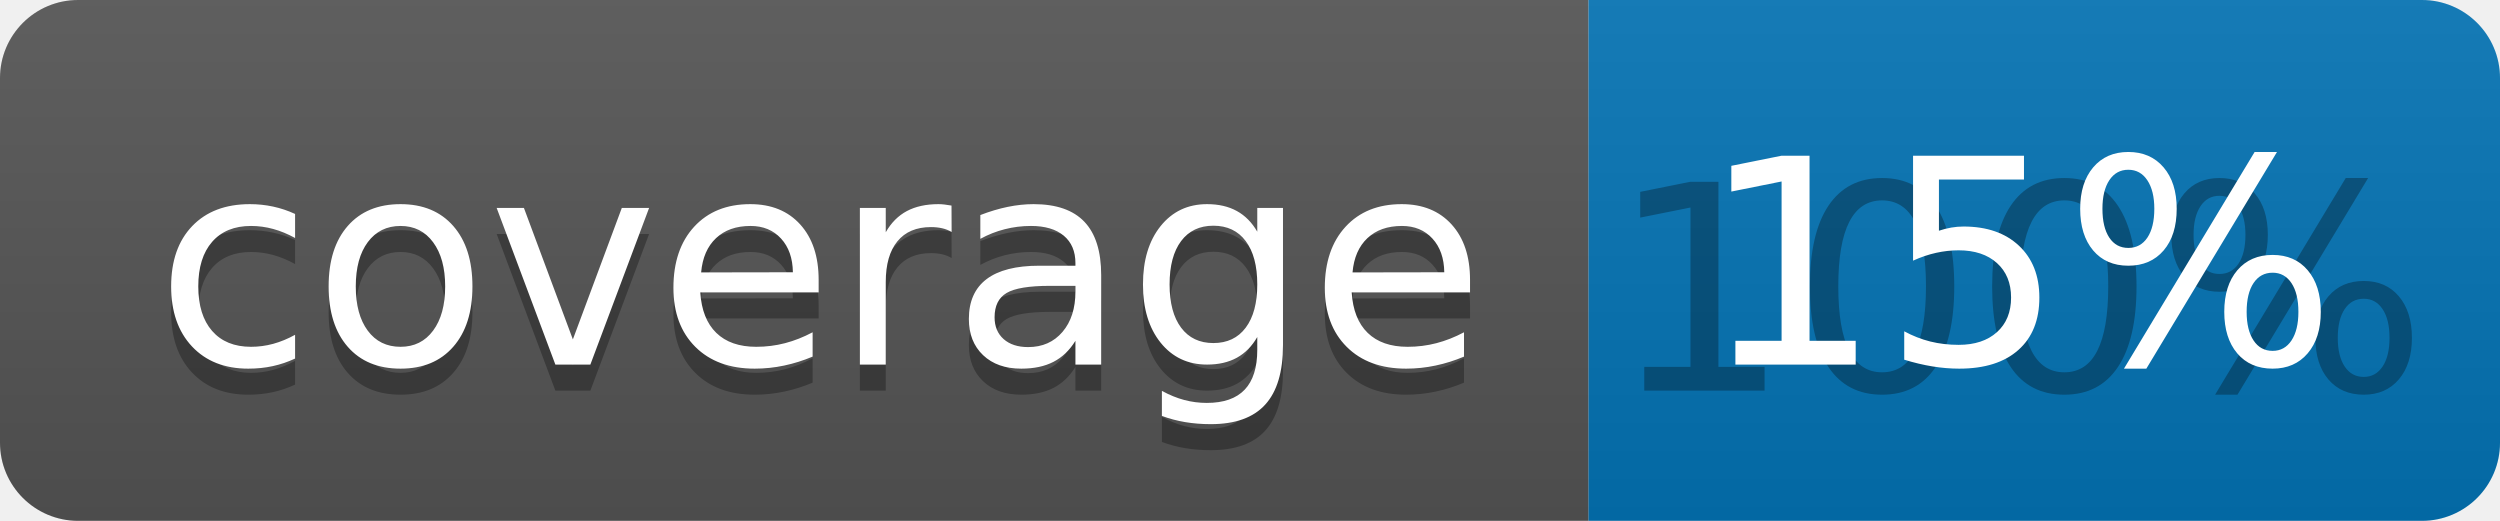
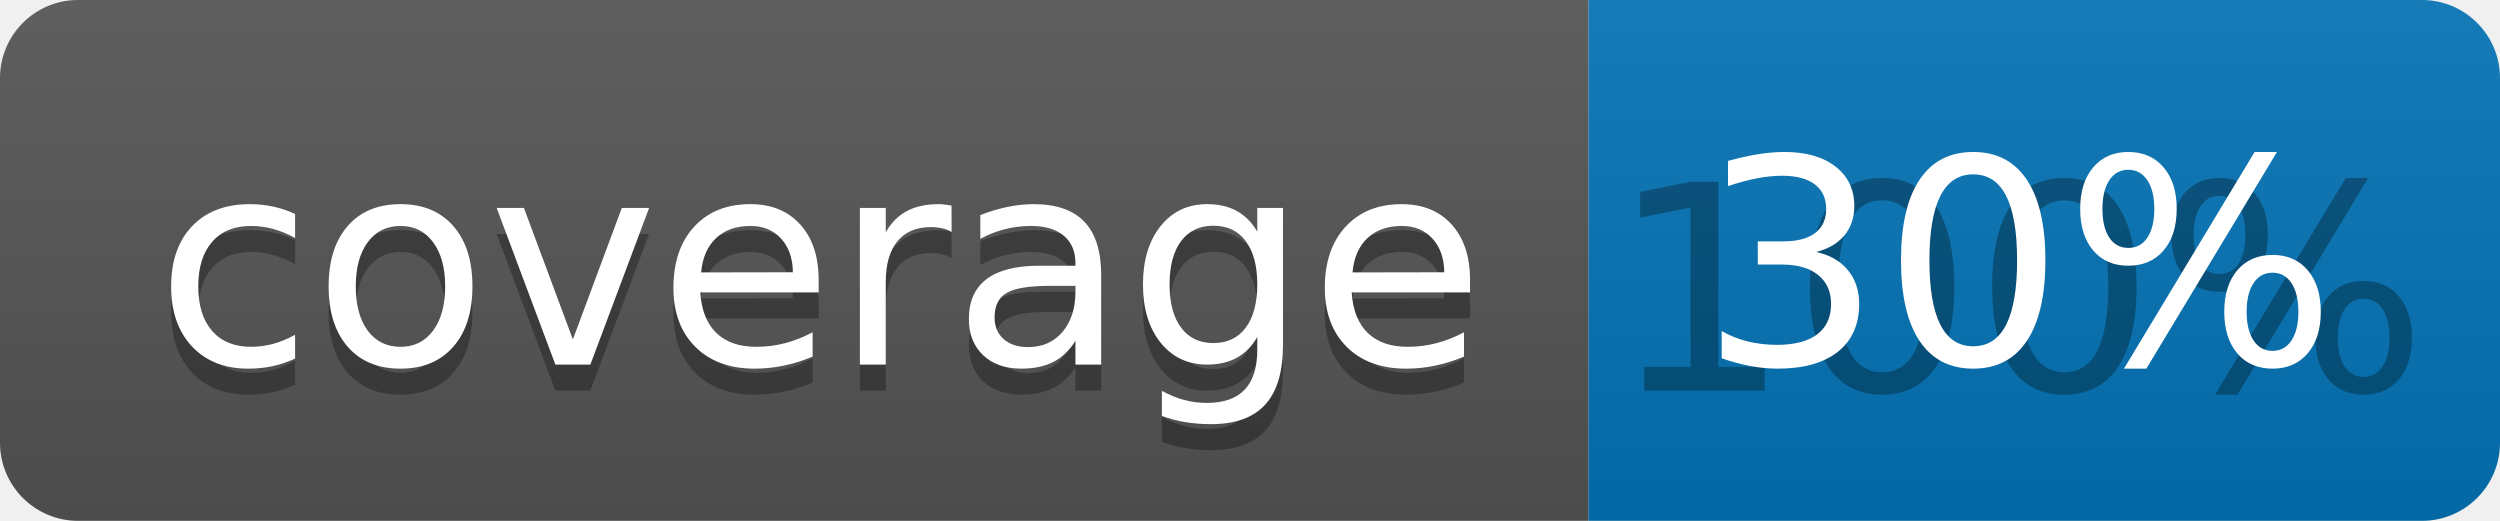
<svg xmlns="http://www.w3.org/2000/svg" width="96" height="20">
  <linearGradient id="b" x2="0" y2="100%">
    <stop offset="0" stop-color="#bbb" stop-opacity=".1" />
    <stop offset="1" stop-opacity=".1" />
  </linearGradient>
  <clipPath id="a">
    <rect width="96" height="20" rx="3" fill="#fff" />
  </clipPath>
  <g clip-path="url(#a)">
    <path fill="#555" d="M0 0h61v20H0z" />
    <path fill="#0374B5" d="M61 0h35v20H61z" />
    <path fill="url(#b)" d="M0 0h96v20H0z" />
  </g>
  <g fill="#fff" text-anchor="middle" font-family="DejaVu Sans,Verdana,Geneva,sans-serif" font-size="110">
    <text x="315" y="150" fill="#010101" fill-opacity=".3" transform="scale(.1)" textLength="510">coverage</text>
    <text x="315" y="140" transform="scale(.1)" textLength="510">coverage</text>
    <text x="775" y="150" fill="#010101" fill-opacity=".3" transform="scale(.1)" textLength="250">100%</text>
-     <text x="775" y="140" transform="scale(.1)" textLength="250">15%</text>
+     <text x="775" y="140" transform="scale(.1)" textLength="250">30%</text>
  </g>
</svg>
